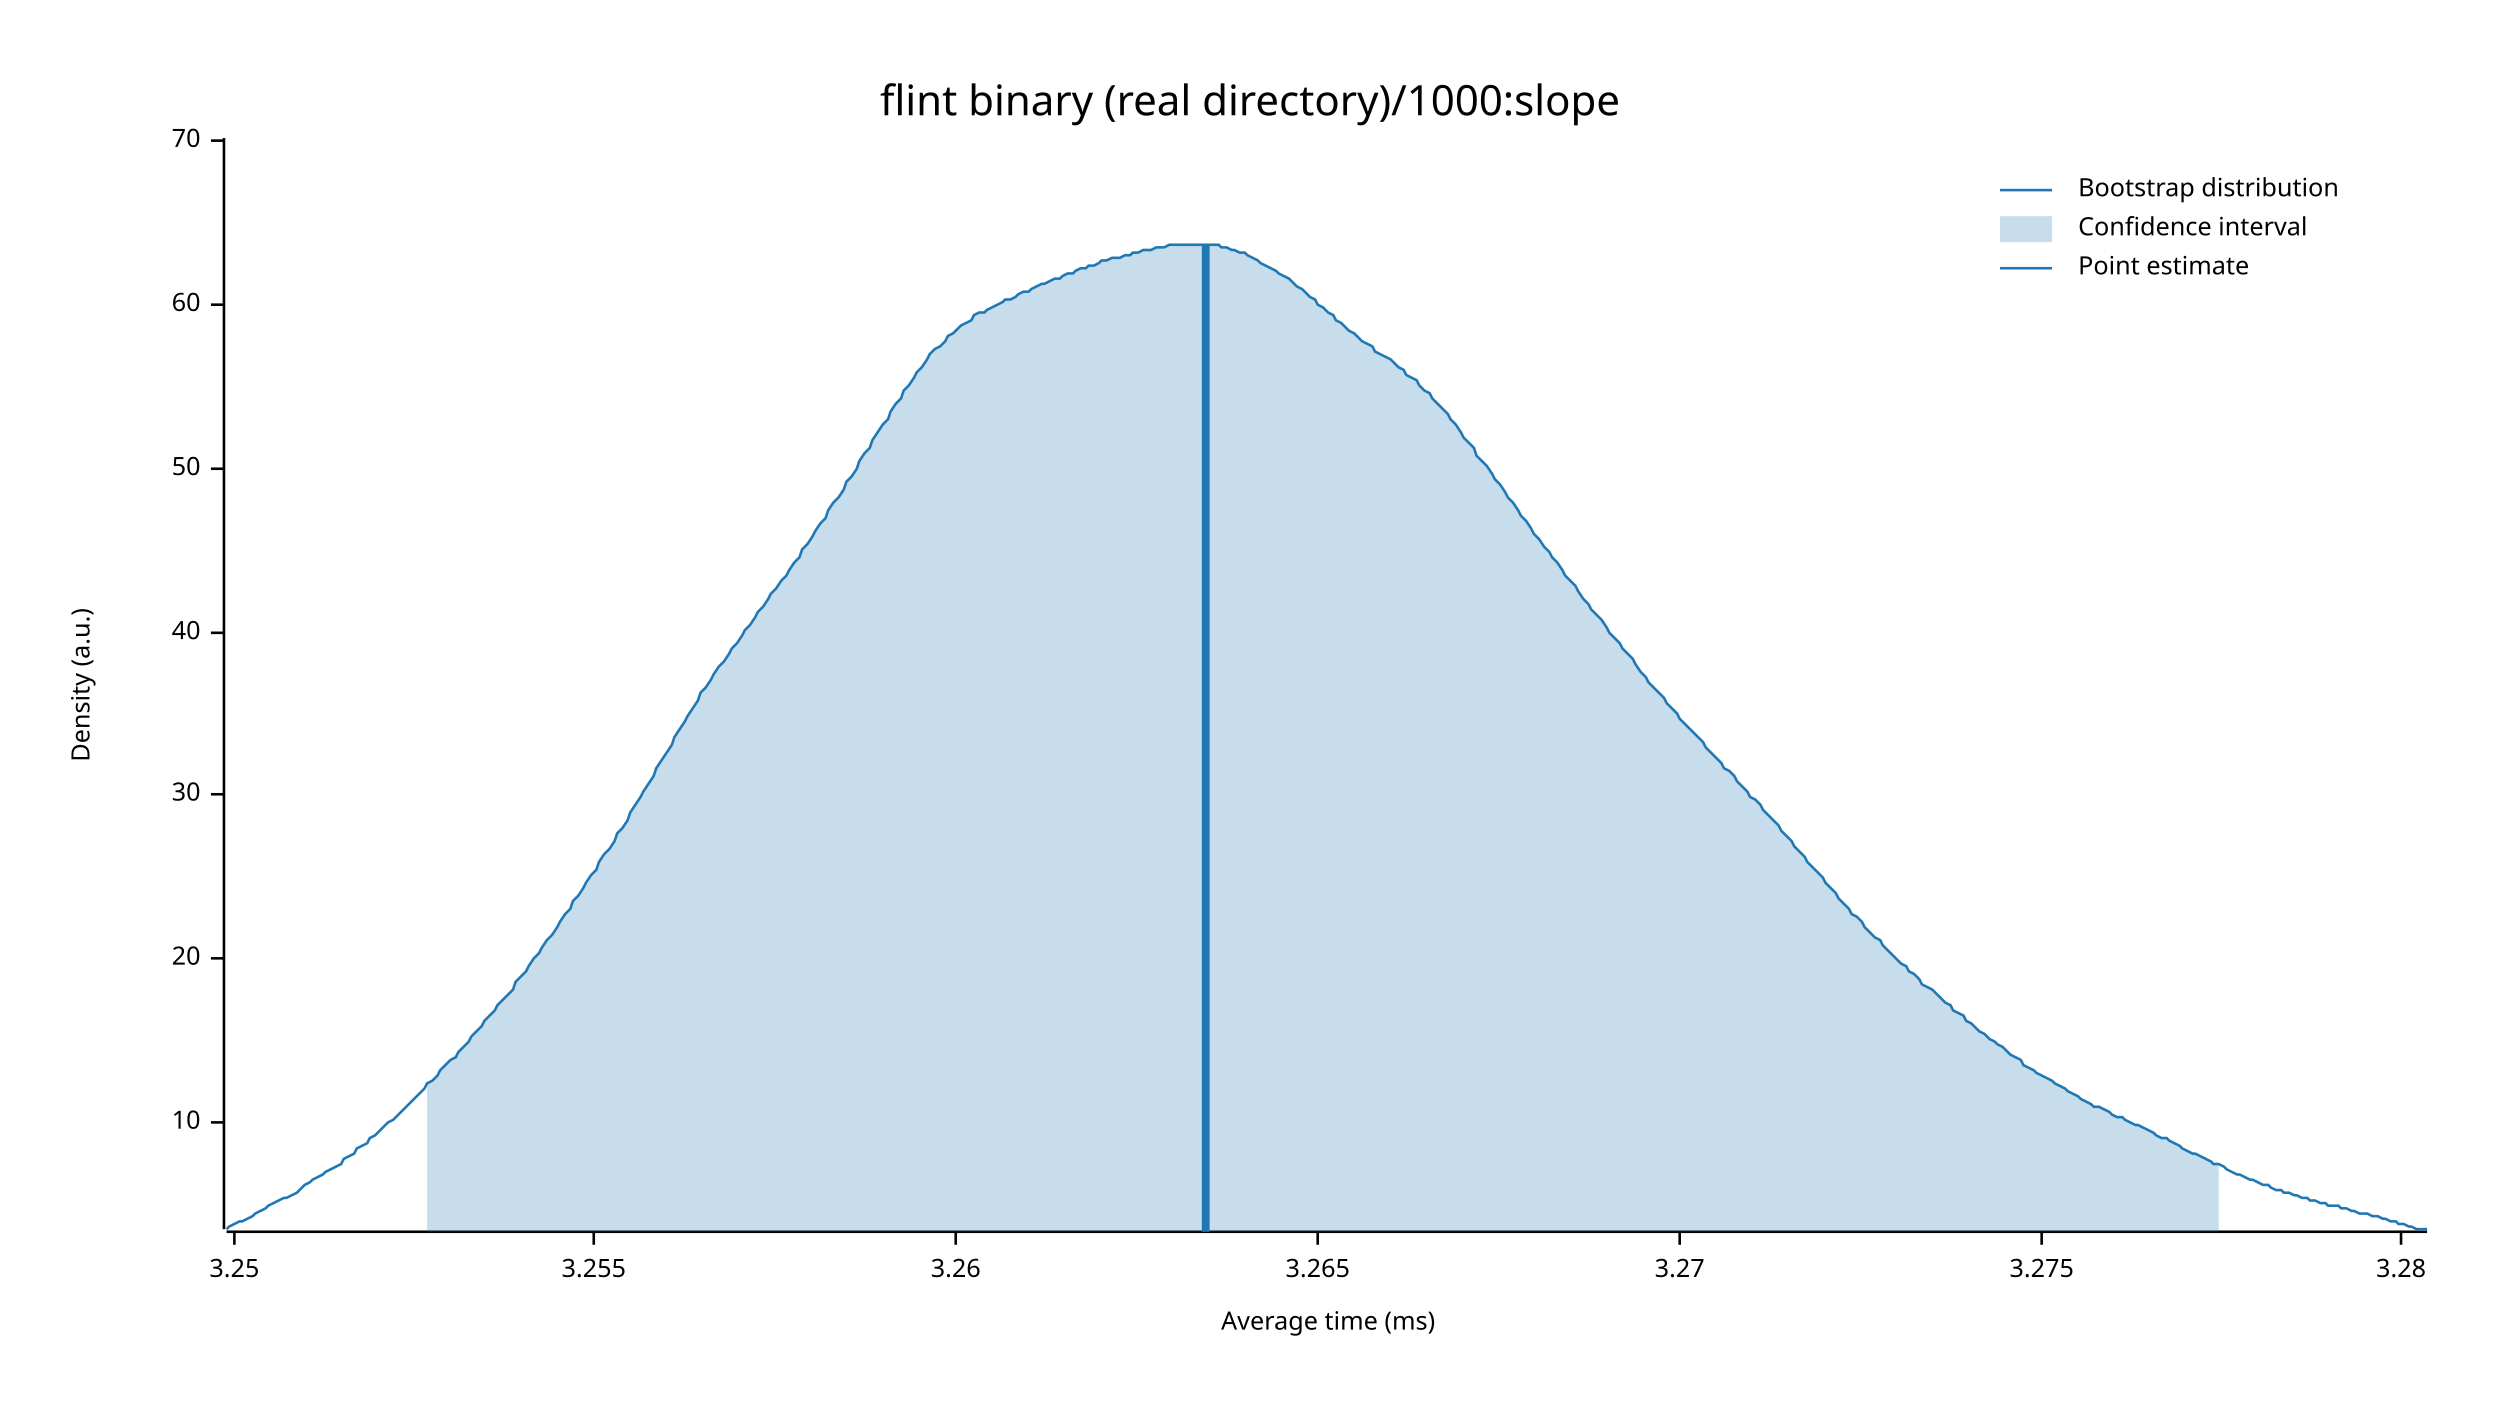
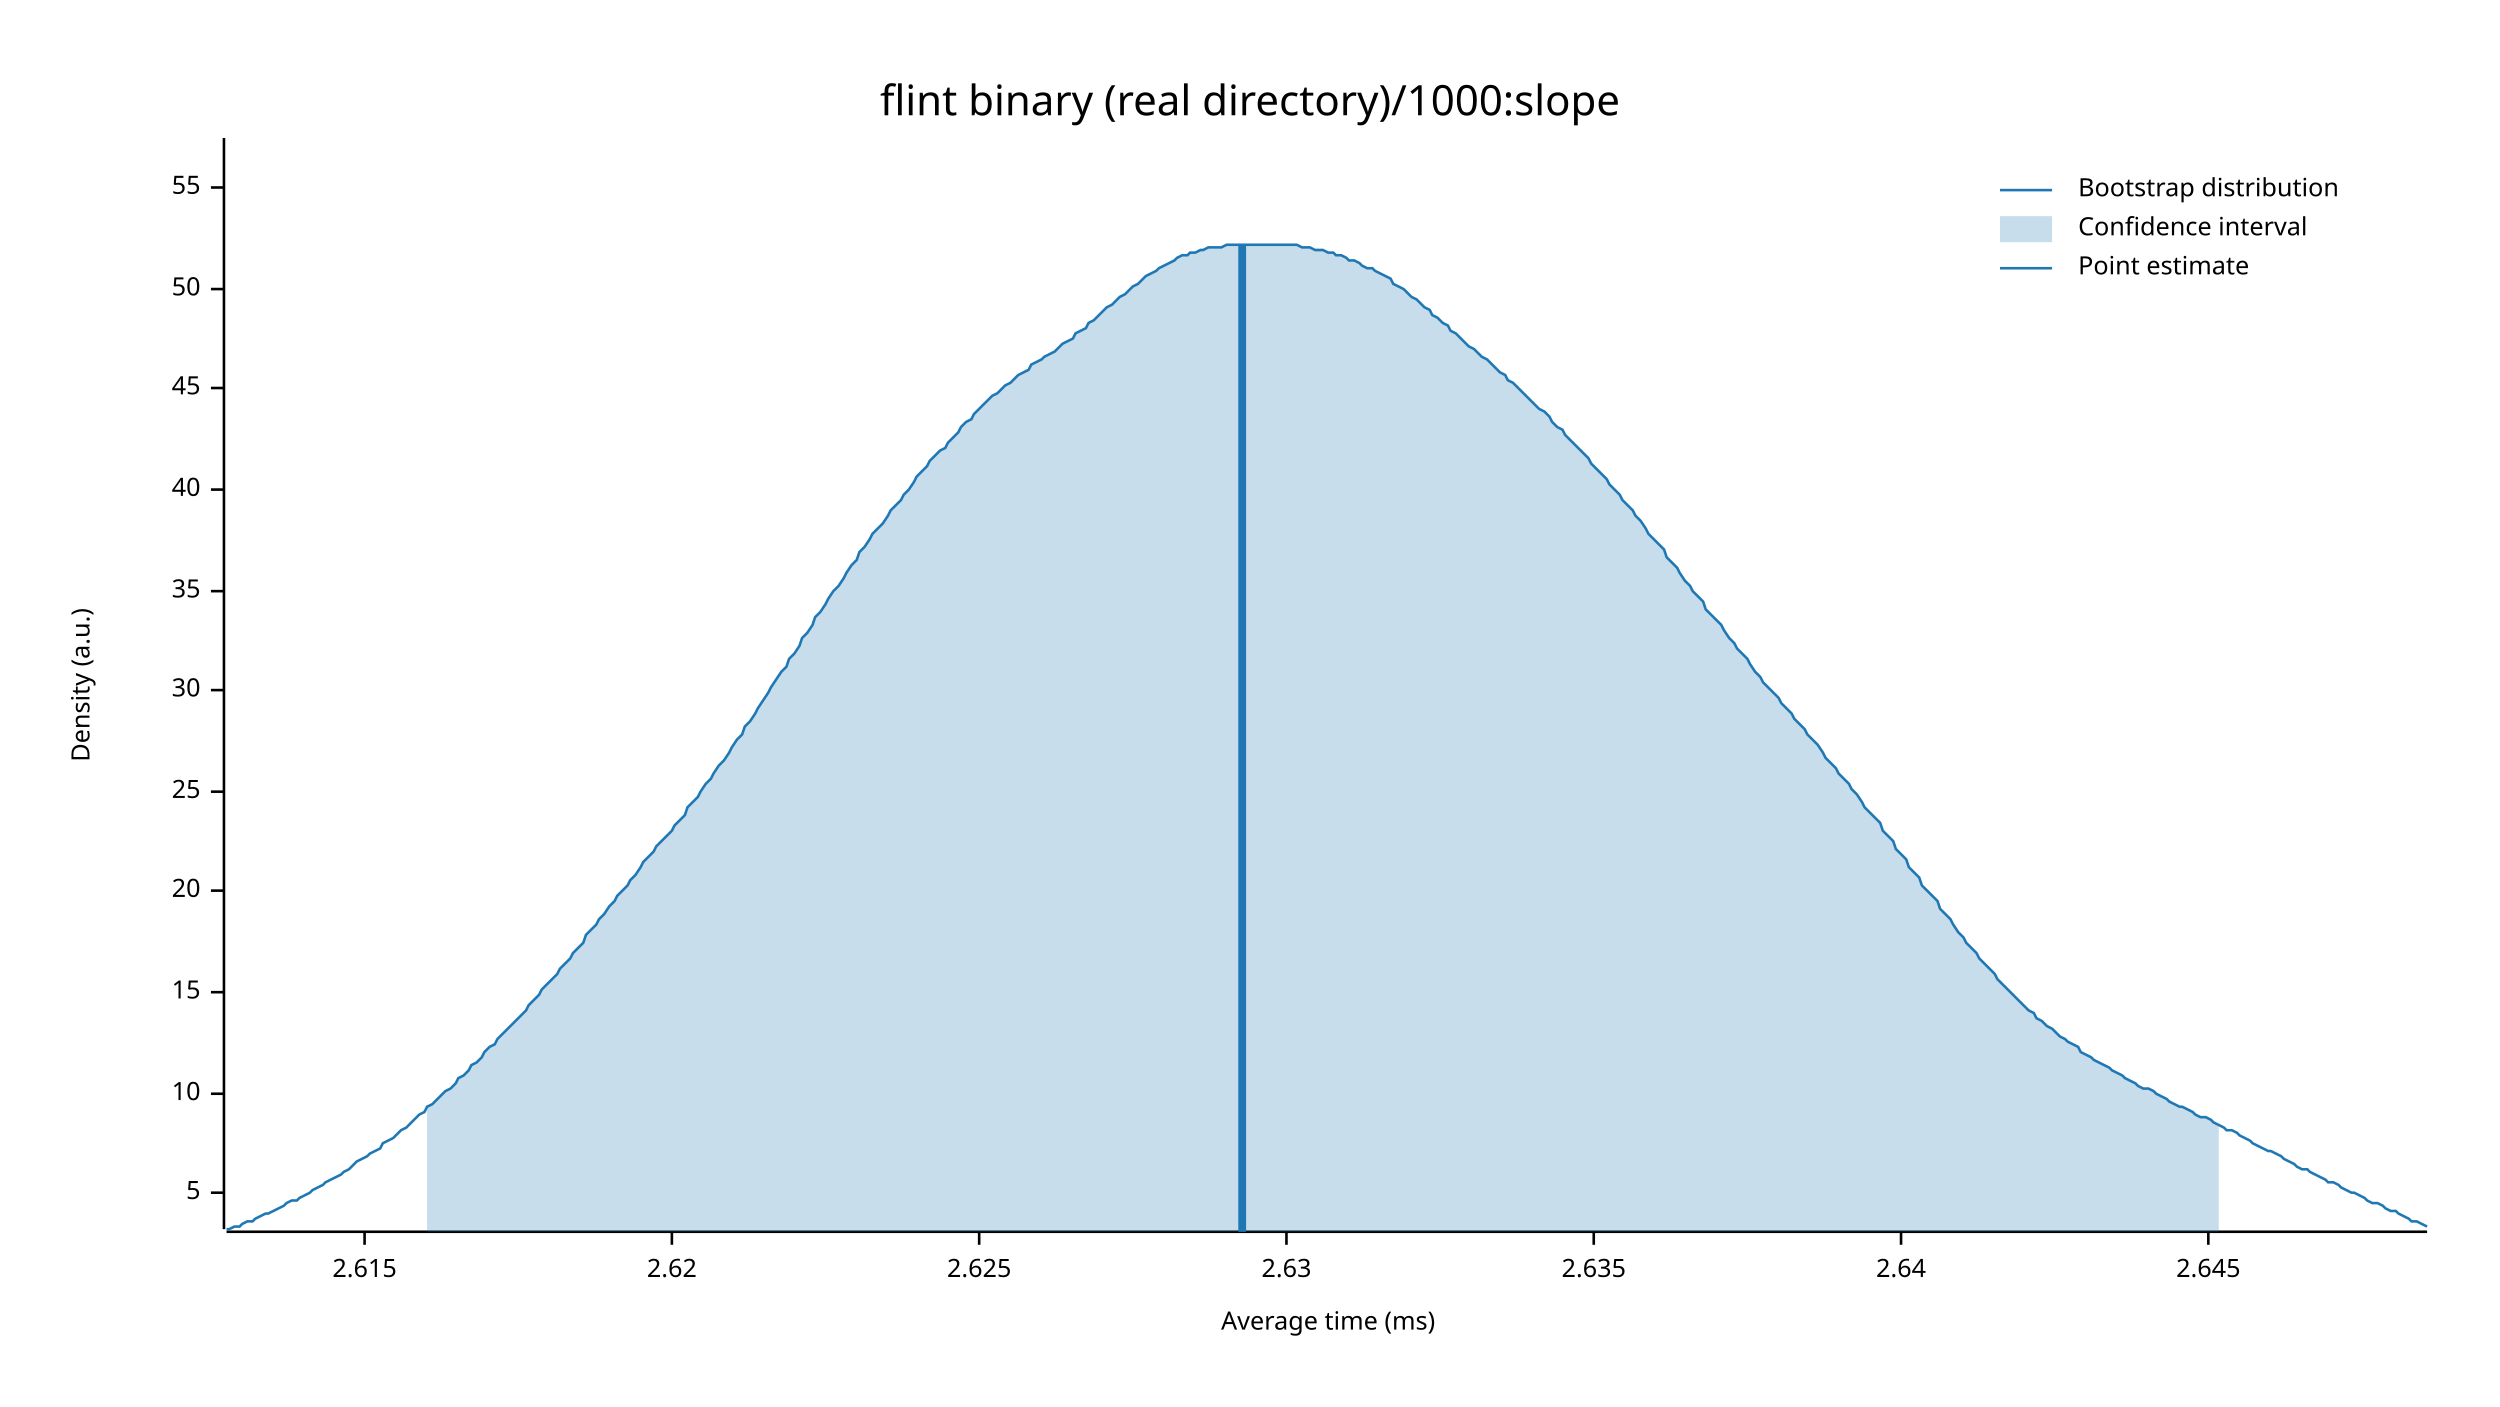
<svg xmlns="http://www.w3.org/2000/svg" width="960" height="540" viewBox="0 0 960 540">
  <text x="480" y="32" dy="0.76em" text-anchor="middle" font-family="sans-serif" font-size="16.129" opacity="1" fill="#000000">
flint binary (real directory)/1000:slope
</text>
  <text x="27" y="263" dy="0.76em" text-anchor="middle" font-family="sans-serif" font-size="9.677" opacity="1" fill="#000000" transform="rotate(270, 27, 263)">
Density (a.u.)
</text>
  <text x="510" y="513" dy="-0.5ex" text-anchor="middle" font-family="sans-serif" font-size="9.677" opacity="1" fill="#000000">
Average time (ms)
</text>
  <polyline fill="none" opacity="1" stroke="#000000" stroke-width="1" points="86,53 86,472 " />
-   <text x="77" y="431" dy="0.5ex" text-anchor="end" font-family="sans-serif" font-size="9.677" opacity="1" fill="#000000">
+   <text x="77" y="458" dy="0.5ex" text-anchor="end" font-family="sans-serif" font-size="9.677" opacity="1" fill="#000000">
+ 5
+ </text>
+   <polyline fill="none" opacity="1" stroke="#000000" stroke-width="1" points="81,458 86,458 " />
+   <text x="77" y="420" dy="0.5ex" text-anchor="end" font-family="sans-serif" font-size="9.677" opacity="1" fill="#000000">
10
</text>
-   <polyline fill="none" opacity="1" stroke="#000000" stroke-width="1" points="81,431 86,431 " />
-   <text x="77" y="368" dy="0.5ex" text-anchor="end" font-family="sans-serif" font-size="9.677" opacity="1" fill="#000000">
+   <polyline fill="none" opacity="1" stroke="#000000" stroke-width="1" points="81,420 86,420 " />
+   <text x="77" y="381" dy="0.5ex" text-anchor="end" font-family="sans-serif" font-size="9.677" opacity="1" fill="#000000">
+ 15
+ </text>
+   <polyline fill="none" opacity="1" stroke="#000000" stroke-width="1" points="81,381 86,381 " />
+   <text x="77" y="342" dy="0.5ex" text-anchor="end" font-family="sans-serif" font-size="9.677" opacity="1" fill="#000000">
20
</text>
-   <polyline fill="none" opacity="1" stroke="#000000" stroke-width="1" points="81,368 86,368 " />
-   <text x="77" y="305" dy="0.5ex" text-anchor="end" font-family="sans-serif" font-size="9.677" opacity="1" fill="#000000">
+   <polyline fill="none" opacity="1" stroke="#000000" stroke-width="1" points="81,342 86,342 " />
+   <text x="77" y="304" dy="0.5ex" text-anchor="end" font-family="sans-serif" font-size="9.677" opacity="1" fill="#000000">
+ 25
+ </text>
+   <polyline fill="none" opacity="1" stroke="#000000" stroke-width="1" points="81,304 86,304 " />
+   <text x="77" y="265" dy="0.5ex" text-anchor="end" font-family="sans-serif" font-size="9.677" opacity="1" fill="#000000">
30
</text>
-   <polyline fill="none" opacity="1" stroke="#000000" stroke-width="1" points="81,305 86,305 " />
-   <text x="77" y="243" dy="0.5ex" text-anchor="end" font-family="sans-serif" font-size="9.677" opacity="1" fill="#000000">
+   <polyline fill="none" opacity="1" stroke="#000000" stroke-width="1" points="81,265 86,265 " />
+   <text x="77" y="227" dy="0.5ex" text-anchor="end" font-family="sans-serif" font-size="9.677" opacity="1" fill="#000000">
+ 35
+ </text>
+   <polyline fill="none" opacity="1" stroke="#000000" stroke-width="1" points="81,227 86,227 " />
+   <text x="77" y="188" dy="0.5ex" text-anchor="end" font-family="sans-serif" font-size="9.677" opacity="1" fill="#000000">
40
</text>
-   <polyline fill="none" opacity="1" stroke="#000000" stroke-width="1" points="81,243 86,243 " />
-   <text x="77" y="180" dy="0.5ex" text-anchor="end" font-family="sans-serif" font-size="9.677" opacity="1" fill="#000000">
+   <polyline fill="none" opacity="1" stroke="#000000" stroke-width="1" points="81,188 86,188 " />
+   <text x="77" y="149" dy="0.5ex" text-anchor="end" font-family="sans-serif" font-size="9.677" opacity="1" fill="#000000">
+ 45
+ </text>
+   <polyline fill="none" opacity="1" stroke="#000000" stroke-width="1" points="81,149 86,149 " />
+   <text x="77" y="111" dy="0.5ex" text-anchor="end" font-family="sans-serif" font-size="9.677" opacity="1" fill="#000000">
50
</text>
-   <polyline fill="none" opacity="1" stroke="#000000" stroke-width="1" points="81,180 86,180 " />
-   <text x="77" y="117" dy="0.5ex" text-anchor="end" font-family="sans-serif" font-size="9.677" opacity="1" fill="#000000">
- 60
+   <polyline fill="none" opacity="1" stroke="#000000" stroke-width="1" points="81,111 86,111 " />
+   <text x="77" y="72" dy="0.5ex" text-anchor="end" font-family="sans-serif" font-size="9.677" opacity="1" fill="#000000">
+ 55
</text>
-   <polyline fill="none" opacity="1" stroke="#000000" stroke-width="1" points="81,117 86,117 " />
-   <text x="77" y="54" dy="0.5ex" text-anchor="end" font-family="sans-serif" font-size="9.677" opacity="1" fill="#000000">
- 70
+   <polyline fill="none" opacity="1" stroke="#000000" stroke-width="1" points="81,72 86,72 " />
+   <polyline fill="none" opacity="1" stroke="#000000" stroke-width="1" points="87,473 932,473 " />
+   <text x="140" y="483" dy="0.76em" text-anchor="middle" font-family="sans-serif" font-size="9.677" opacity="1" fill="#000000">
+ 2.615
</text>
-   <polyline fill="none" opacity="1" stroke="#000000" stroke-width="1" points="81,54 86,54 " />
-   <polyline fill="none" opacity="1" stroke="#000000" stroke-width="1" points="87,473 932,473 " />
-   <text x="90" y="483" dy="0.76em" text-anchor="middle" font-family="sans-serif" font-size="9.677" opacity="1" fill="#000000">
- 3.25
+   <polyline fill="none" opacity="1" stroke="#000000" stroke-width="1" points="140,473 140,478 " />
+   <text x="258" y="483" dy="0.76em" text-anchor="middle" font-family="sans-serif" font-size="9.677" opacity="1" fill="#000000">
+ 2.62
</text>
-   <polyline fill="none" opacity="1" stroke="#000000" stroke-width="1" points="90,473 90,478 " />
-   <text x="228" y="483" dy="0.76em" text-anchor="middle" font-family="sans-serif" font-size="9.677" opacity="1" fill="#000000">
- 3.255
+   <polyline fill="none" opacity="1" stroke="#000000" stroke-width="1" points="258,473 258,478 " />
+   <text x="376" y="483" dy="0.76em" text-anchor="middle" font-family="sans-serif" font-size="9.677" opacity="1" fill="#000000">
+ 2.625
</text>
-   <polyline fill="none" opacity="1" stroke="#000000" stroke-width="1" points="228,473 228,478 " />
-   <text x="367" y="483" dy="0.76em" text-anchor="middle" font-family="sans-serif" font-size="9.677" opacity="1" fill="#000000">
- 3.26
+   <polyline fill="none" opacity="1" stroke="#000000" stroke-width="1" points="376,473 376,478 " />
+   <text x="494" y="483" dy="0.76em" text-anchor="middle" font-family="sans-serif" font-size="9.677" opacity="1" fill="#000000">
+ 2.63
</text>
-   <polyline fill="none" opacity="1" stroke="#000000" stroke-width="1" points="367,473 367,478 " />
-   <text x="506" y="483" dy="0.76em" text-anchor="middle" font-family="sans-serif" font-size="9.677" opacity="1" fill="#000000">
- 3.265
+   <polyline fill="none" opacity="1" stroke="#000000" stroke-width="1" points="494,473 494,478 " />
+   <text x="612" y="483" dy="0.76em" text-anchor="middle" font-family="sans-serif" font-size="9.677" opacity="1" fill="#000000">
+ 2.635
</text>
-   <polyline fill="none" opacity="1" stroke="#000000" stroke-width="1" points="506,473 506,478 " />
-   <text x="645" y="483" dy="0.76em" text-anchor="middle" font-family="sans-serif" font-size="9.677" opacity="1" fill="#000000">
- 3.27
+   <polyline fill="none" opacity="1" stroke="#000000" stroke-width="1" points="612,473 612,478 " />
+   <text x="730" y="483" dy="0.76em" text-anchor="middle" font-family="sans-serif" font-size="9.677" opacity="1" fill="#000000">
+ 2.64
</text>
-   <polyline fill="none" opacity="1" stroke="#000000" stroke-width="1" points="645,473 645,478 " />
-   <text x="784" y="483" dy="0.76em" text-anchor="middle" font-family="sans-serif" font-size="9.677" opacity="1" fill="#000000">
- 3.275
+   <polyline fill="none" opacity="1" stroke="#000000" stroke-width="1" points="730,473 730,478 " />
+   <text x="848" y="483" dy="0.76em" text-anchor="middle" font-family="sans-serif" font-size="9.677" opacity="1" fill="#000000">
+ 2.645
</text>
-   <polyline fill="none" opacity="1" stroke="#000000" stroke-width="1" points="784,473 784,478 " />
-   <text x="922" y="483" dy="0.76em" text-anchor="middle" font-family="sans-serif" font-size="9.677" opacity="1" fill="#000000">
- 3.28
- </text>
-   <polyline fill="none" opacity="1" stroke="#000000" stroke-width="1" points="922,473 922,478 " />
-   <polyline fill="none" opacity="1" stroke="#1F78B4" stroke-width="1" points="87,472 88,471 90,470 92,469 93,469 95,468 97,467 98,466 100,465 102,464 103,463 105,462 107,461 109,460 110,460 112,459 114,458 115,457 117,455 119,454 120,453 122,452 124,451 125,450 127,449 129,448 131,447 132,445 134,444 136,443 137,441 139,440 141,439 142,437 144,436 146,434 147,433 149,431 151,430 153,428 154,427 156,425 158,423 159,422 161,420 163,418 164,416 166,415 168,413 169,411 171,409 173,407 175,406 176,404 178,402 180,400 181,398 183,396 185,394 186,392 188,390 190,388 191,386 193,384 195,382 197,380 198,377 200,375 202,373 203,371 205,368 207,366 208,364 210,361 212,359 214,356 215,354 217,351 219,349 220,346 222,344 224,341 225,339 227,336 229,334 230,331 232,328 234,326 236,323 237,320 239,318 241,315 242,312 244,309 246,306 247,304 249,301 251,298 252,295 254,292 256,289 258,286 259,283 261,280 263,277 264,275 266,272 268,269 269,266 271,264 273,261 274,259 276,256 278,254 280,251 281,249 283,247 285,244 286,242 288,240 290,237 291,235 293,233 295,230 296,228 298,226 300,223 302,221 303,219 305,216 307,214 308,211 310,209 312,206 313,204 315,201 317,199 318,196 320,193 322,191 324,188 325,185 327,183 329,180 330,177 332,174 334,172 335,169 337,166 339,163 341,161 342,158 344,155 346,153 347,150 349,148 351,145 352,143 354,141 356,138 357,136 359,134 361,133 363,131 364,129 366,128 368,126 369,125 371,124 373,123 374,121 376,120 378,120 379,119 381,118 383,117 385,116 386,115 388,115 390,114 391,113 393,112 395,112 396,111 398,110 400,109 401,109 403,108 405,107 407,107 408,106 410,105 412,105 413,104 415,103 417,103 418,102 420,102 422,101 423,100 425,100 427,99 429,99 430,99 432,98 434,98 435,97 437,97 439,96 440,96 442,96 444,95 445,95 447,95 449,94 451,94 452,94 454,94 456,94 457,94 459,94 461,94 462,94 464,94 466,94 468,94 469,95 471,95 473,96 474,96 476,97 478,97 479,98 481,99 483,100 484,101 486,102 488,103 490,104 491,105 493,106 495,107 496,108 498,110 500,111 501,112 503,114 505,115 506,117 508,118 510,120 512,121 513,123 515,124 517,126 518,127 520,128 522,130 523,131 525,132 527,133 528,135 530,136 532,137 534,138 535,139 537,141 539,142 540,144 542,145 544,146 545,148 547,150 549,151 550,153 552,155 554,157 556,159 557,161 559,163 561,166 562,168 564,170 566,172 567,175 569,177 571,179 573,182 574,184 576,186 578,189 579,191 581,193 583,196 584,198 586,200 588,203 589,205 591,207 593,210 595,212 596,214 598,216 600,219 601,221 603,223 605,225 606,227 608,230 610,232 611,234 613,236 615,238 617,241 618,243 620,245 622,247 623,249 625,251 627,253 628,255 630,258 632,260 633,262 635,264 637,266 639,268 640,270 642,272 644,274 645,276 647,278 649,280 650,281 652,283 654,285 655,287 657,289 659,291 661,293 662,295 664,296 666,298 667,300 669,302 671,304 672,306 674,307 676,309 677,311 679,313 681,315 683,317 684,319 686,321 688,323 689,325 691,327 693,329 694,331 696,333 698,335 700,337 701,339 703,341 705,343 706,345 708,347 710,349 711,351 713,352 715,354 716,356 718,358 720,360 722,361 723,363 725,365 727,367 728,368 730,370 732,371 733,373 735,374 737,376 738,378 740,379 742,380 744,382 745,383 747,385 749,386 750,388 752,389 754,390 755,392 757,393 759,395 760,396 762,397 764,399 766,400 767,401 769,402 771,404 772,405 774,406 776,407 777,409 779,410 781,411 782,412 784,413 786,414 788,415 789,416 791,417 793,418 794,419 796,420 798,421 799,422 801,423 803,424 804,425 806,425 808,426 810,427 811,428 813,429 815,429 816,430 818,431 820,432 821,432 823,433 825,434 827,435 828,436 830,437 832,437 833,438 835,439 837,440 838,441 840,442 842,443 843,443 845,444 847,445 849,446 850,447 852,447 854,448 855,449 857,450 859,451 860,451 862,452 864,453 865,453 867,454 869,455 871,455 872,456 874,457 876,457 877,458 879,458 881,459 882,459 884,460 886,460 887,461 889,461 891,462 893,462 894,463 896,463 898,463 899,464 901,464 903,465 904,465 906,466 908,466 909,466 911,467 913,467 915,468 916,468 918,469 920,469 921,470 923,470 925,471 926,471 928,472 930,472 932,472 " />
-   <polygon opacity="0.25" fill="#1F78B4" points="164,416 166,415 168,413 169,411 171,409 173,407 175,406 176,404 178,402 180,400 181,398 183,396 185,394 186,392 188,390 190,388 191,386 193,384 195,382 197,380 198,377 200,375 202,373 203,371 205,368 207,366 208,364 210,361 212,359 214,356 215,354 217,351 219,349 220,346 222,344 224,341 225,339 227,336 229,334 230,331 232,328 234,326 236,323 237,320 239,318 241,315 242,312 244,309 246,306 247,304 249,301 251,298 252,295 254,292 256,289 258,286 259,283 261,280 263,277 264,275 266,272 268,269 269,266 271,264 273,261 274,259 276,256 278,254 280,251 281,249 283,247 285,244 286,242 288,240 290,237 291,235 293,233 295,230 296,228 298,226 300,223 302,221 303,219 305,216 307,214 308,211 310,209 312,206 313,204 315,201 317,199 318,196 320,193 322,191 324,188 325,185 327,183 329,180 330,177 332,174 334,172 335,169 337,166 339,163 341,161 342,158 344,155 346,153 347,150 349,148 351,145 352,143 354,141 356,138 357,136 359,134 361,133 363,131 364,129 366,128 368,126 369,125 371,124 373,123 374,121 376,120 378,120 379,119 381,118 383,117 385,116 386,115 388,115 390,114 391,113 393,112 395,112 396,111 398,110 400,109 401,109 403,108 405,107 407,107 408,106 410,105 412,105 413,104 415,103 417,103 418,102 420,102 422,101 423,100 425,100 427,99 429,99 430,99 432,98 434,98 435,97 437,97 439,96 440,96 442,96 444,95 445,95 447,95 449,94 451,94 452,94 454,94 456,94 457,94 459,94 461,94 462,94 464,94 466,94 468,94 469,95 471,95 473,96 474,96 476,97 478,97 479,98 481,99 483,100 484,101 486,102 488,103 490,104 491,105 493,106 495,107 496,108 498,110 500,111 501,112 503,114 505,115 506,117 508,118 510,120 512,121 513,123 515,124 517,126 518,127 520,128 522,130 523,131 525,132 527,133 528,135 530,136 532,137 534,138 535,139 537,141 539,142 540,144 542,145 544,146 545,148 547,150 549,151 550,153 552,155 554,157 556,159 557,161 559,163 561,166 562,168 564,170 566,172 567,175 569,177 571,179 573,182 574,184 576,186 578,189 579,191 581,193 583,196 584,198 586,200 588,203 589,205 591,207 593,210 595,212 596,214 598,216 600,219 601,221 603,223 605,225 606,227 608,230 610,232 611,234 613,236 615,238 617,241 618,243 620,245 622,247 623,249 625,251 627,253 628,255 630,258 632,260 633,262 635,264 637,266 639,268 640,270 642,272 644,274 645,276 647,278 649,280 650,281 652,283 654,285 655,287 657,289 659,291 661,293 662,295 664,296 666,298 667,300 669,302 671,304 672,306 674,307 676,309 677,311 679,313 681,315 683,317 684,319 686,321 688,323 689,325 691,327 693,329 694,331 696,333 698,335 700,337 701,339 703,341 705,343 706,345 708,347 710,349 711,351 713,352 715,354 716,356 718,358 720,360 722,361 723,363 725,365 727,367 728,368 730,370 732,371 733,373 735,374 737,376 738,378 740,379 742,380 744,382 745,383 747,385 749,386 750,388 752,389 754,390 755,392 757,393 759,395 760,396 762,397 764,399 766,400 767,401 769,402 771,404 772,405 774,406 776,407 777,409 779,410 781,411 782,412 784,413 786,414 788,415 789,416 791,417 793,418 794,419 796,420 798,421 799,422 801,423 803,424 804,425 806,425 808,426 810,427 811,428 813,429 815,429 816,430 818,431 820,432 821,432 823,433 825,434 827,435 828,436 830,437 832,437 833,438 835,439 837,440 838,441 840,442 842,443 843,443 845,444 847,445 849,446 850,447 852,447 852,473 164,473 " />
-   <polyline fill="none" opacity="1" stroke="#1F78B4" stroke-width="3" points="463,473 463,94 " />
+   <polyline fill="none" opacity="1" stroke="#000000" stroke-width="1" points="848,473 848,478 " />
+   <polyline fill="none" opacity="1" stroke="#1F78B4" stroke-width="1" points="87,472 88,472 90,471 92,471 93,470 95,469 97,469 98,468 100,467 102,466 103,466 105,465 107,464 109,463 110,462 112,461 114,461 115,460 117,459 119,458 120,457 122,456 124,455 125,454 127,453 129,452 131,451 132,450 134,449 136,447 137,446 139,445 141,444 142,443 144,442 146,441 147,439 149,438 151,437 153,435 154,434 156,433 158,431 159,430 161,428 163,427 164,425 166,424 168,422 169,421 171,419 173,418 175,416 176,414 178,413 180,411 181,409 183,408 185,406 186,404 188,402 190,401 191,399 193,397 195,395 197,393 198,392 200,390 202,388 203,386 205,384 207,382 208,380 210,378 212,376 214,374 215,372 217,370 219,368 220,366 222,364 224,362 225,359 227,357 229,355 230,353 232,351 234,348 236,346 237,344 239,342 241,340 242,338 244,336 246,333 247,331 249,329 251,327 252,325 254,323 256,321 258,319 259,317 261,315 263,313 264,310 266,308 268,306 269,304 271,301 273,299 274,297 276,294 278,292 280,289 281,287 283,284 285,282 286,279 288,277 290,274 291,272 293,269 295,266 296,264 298,261 300,258 302,256 303,253 305,251 307,248 308,245 310,243 312,240 313,237 315,235 317,232 318,230 320,227 322,225 324,222 325,220 327,217 329,215 330,212 332,210 334,207 335,205 337,203 339,201 341,198 342,196 344,194 346,192 347,190 349,188 351,185 352,183 354,181 356,179 357,177 359,175 361,173 363,172 364,170 366,168 368,166 369,164 371,162 373,161 374,159 376,157 378,155 379,154 381,152 383,151 385,149 386,148 388,147 390,145 391,144 393,143 395,142 396,140 398,139 400,138 401,137 403,136 405,135 407,133 408,132 410,131 412,130 413,128 415,127 417,126 418,124 420,123 422,121 423,120 425,118 427,117 429,115 430,114 432,113 434,111 435,110 437,109 439,107 440,106 442,105 444,104 445,103 447,102 449,101 451,100 452,99 454,98 456,98 457,97 459,97 461,96 462,96 464,95 466,95 468,95 469,95 471,94 473,94 474,94 476,94 478,94 479,94 481,94 483,94 484,94 486,94 488,94 490,94 491,94 493,94 495,94 496,94 498,94 500,95 501,95 503,95 505,96 506,96 508,96 510,97 512,97 513,98 515,98 517,99 518,100 520,100 522,101 523,102 525,103 527,103 528,104 530,105 532,106 534,107 535,109 537,110 539,111 540,112 542,114 544,115 545,116 547,118 549,119 550,121 552,122 554,124 556,125 557,127 559,128 561,130 562,131 564,133 566,134 567,135 569,137 571,138 573,140 574,141 576,143 578,144 579,146 581,147 583,149 584,150 586,152 588,154 589,155 591,157 593,158 595,160 596,162 598,164 600,165 601,167 603,169 605,171 606,172 608,174 610,176 611,178 613,180 615,182 617,184 618,186 620,188 622,190 623,192 625,194 627,196 628,198 630,200 632,203 633,205 635,207 637,209 639,211 640,214 642,216 644,218 645,220 647,223 649,225 650,227 652,229 654,231 655,234 657,236 659,238 661,240 662,242 664,245 666,247 667,249 669,251 671,253 672,255 674,258 676,260 677,262 679,264 681,266 683,268 684,270 686,272 688,274 689,276 691,278 693,280 694,282 696,284 698,286 700,289 701,291 703,293 705,295 706,297 708,299 710,301 711,303 713,305 715,308 716,310 718,312 720,314 722,316 723,319 725,321 727,323 728,326 730,328 732,330 733,333 735,335 737,337 738,340 740,342 742,344 744,346 745,349 747,351 749,353 750,355 752,358 754,360 755,362 757,364 759,366 760,368 762,370 764,372 766,374 767,376 769,378 771,380 772,381 774,383 776,385 777,386 779,388 781,389 782,391 784,392 786,394 788,395 789,396 791,398 793,399 794,400 796,401 798,402 799,404 801,405 803,406 804,407 806,408 808,409 810,410 811,411 813,412 815,413 816,414 818,415 820,416 821,417 823,418 825,418 827,419 828,420 830,421 832,422 833,423 835,424 837,425 838,425 840,426 842,427 843,428 845,429 847,429 849,430 850,431 852,432 854,433 855,434 857,434 859,435 860,436 862,437 864,438 865,439 867,440 869,441 871,442 872,442 874,443 876,444 877,445 879,446 881,447 882,448 884,449 886,449 887,450 889,451 891,452 893,453 894,454 896,454 898,455 899,456 901,457 903,458 904,458 906,459 908,460 909,461 911,462 913,462 915,463 916,464 918,465 920,465 921,466 923,467 925,468 926,469 928,469 930,470 932,471 " />
+   <polygon opacity="0.25" fill="#1F78B4" points="164,425 166,424 168,422 169,421 171,419 173,418 175,416 176,414 178,413 180,411 181,409 183,408 185,406 186,404 188,402 190,401 191,399 193,397 195,395 197,393 198,392 200,390 202,388 203,386 205,384 207,382 208,380 210,378 212,376 214,374 215,372 217,370 219,368 220,366 222,364 224,362 225,359 227,357 229,355 230,353 232,351 234,348 236,346 237,344 239,342 241,340 242,338 244,336 246,333 247,331 249,329 251,327 252,325 254,323 256,321 258,319 259,317 261,315 263,313 264,310 266,308 268,306 269,304 271,301 273,299 274,297 276,294 278,292 280,289 281,287 283,284 285,282 286,279 288,277 290,274 291,272 293,269 295,266 296,264 298,261 300,258 302,256 303,253 305,251 307,248 308,245 310,243 312,240 313,237 315,235 317,232 318,230 320,227 322,225 324,222 325,220 327,217 329,215 330,212 332,210 334,207 335,205 337,203 339,201 341,198 342,196 344,194 346,192 347,190 349,188 351,185 352,183 354,181 356,179 357,177 359,175 361,173 363,172 364,170 366,168 368,166 369,164 371,162 373,161 374,159 376,157 378,155 379,154 381,152 383,151 385,149 386,148 388,147 390,145 391,144 393,143 395,142 396,140 398,139 400,138 401,137 403,136 405,135 407,133 408,132 410,131 412,130 413,128 415,127 417,126 418,124 420,123 422,121 423,120 425,118 427,117 429,115 430,114 432,113 434,111 435,110 437,109 439,107 440,106 442,105 444,104 445,103 447,102 449,101 451,100 452,99 454,98 456,98 457,97 459,97 461,96 462,96 464,95 466,95 468,95 469,95 471,94 473,94 474,94 476,94 478,94 479,94 481,94 483,94 484,94 486,94 488,94 490,94 491,94 493,94 495,94 496,94 498,94 500,95 501,95 503,95 505,96 506,96 508,96 510,97 512,97 513,98 515,98 517,99 518,100 520,100 522,101 523,102 525,103 527,103 528,104 530,105 532,106 534,107 535,109 537,110 539,111 540,112 542,114 544,115 545,116 547,118 549,119 550,121 552,122 554,124 556,125 557,127 559,128 561,130 562,131 564,133 566,134 567,135 569,137 571,138 573,140 574,141 576,143 578,144 579,146 581,147 583,149 584,150 586,152 588,154 589,155 591,157 593,158 595,160 596,162 598,164 600,165 601,167 603,169 605,171 606,172 608,174 610,176 611,178 613,180 615,182 617,184 618,186 620,188 622,190 623,192 625,194 627,196 628,198 630,200 632,203 633,205 635,207 637,209 639,211 640,214 642,216 644,218 645,220 647,223 649,225 650,227 652,229 654,231 655,234 657,236 659,238 661,240 662,242 664,245 666,247 667,249 669,251 671,253 672,255 674,258 676,260 677,262 679,264 681,266 683,268 684,270 686,272 688,274 689,276 691,278 693,280 694,282 696,284 698,286 700,289 701,291 703,293 705,295 706,297 708,299 710,301 711,303 713,305 715,308 716,310 718,312 720,314 722,316 723,319 725,321 727,323 728,326 730,328 732,330 733,333 735,335 737,337 738,340 740,342 742,344 744,346 745,349 747,351 749,353 750,355 752,358 754,360 755,362 757,364 759,366 760,368 762,370 764,372 766,374 767,376 769,378 771,380 772,381 774,383 776,385 777,386 779,388 781,389 782,391 784,392 786,394 788,395 789,396 791,398 793,399 794,400 796,401 798,402 799,404 801,405 803,406 804,407 806,408 808,409 810,410 811,411 813,412 815,413 816,414 818,415 820,416 821,417 823,418 825,418 827,419 828,420 830,421 832,422 833,423 835,424 837,425 838,425 840,426 842,427 843,428 845,429 847,429 849,430 850,431 852,432 852,473 164,473 " />
+   <polyline fill="none" opacity="1" stroke="#1F78B4" stroke-width="3" points="477,473 477,94 " />
  <text x="798" y="68" dy="0.76em" text-anchor="start" font-family="sans-serif" font-size="9.677" opacity="1" fill="#000000">
Bootstrap distribution
</text>
  <text x="798" y="83" dy="0.76em" text-anchor="start" font-family="sans-serif" font-size="9.677" opacity="1" fill="#000000">
Confidence interval
</text>
  <text x="798" y="98" dy="0.76em" text-anchor="start" font-family="sans-serif" font-size="9.677" opacity="1" fill="#000000">
Point estimate
</text>
  <polyline fill="none" opacity="1" stroke="#1F78B4" stroke-width="1" points="768,73 788,73 " />
  <rect x="768" y="83" width="20" height="10" opacity="0.25" fill="#1F78B4" stroke="none" />
  <polyline fill="none" opacity="1" stroke="#1F78B4" stroke-width="1" points="768,103 788,103 " />
</svg>
